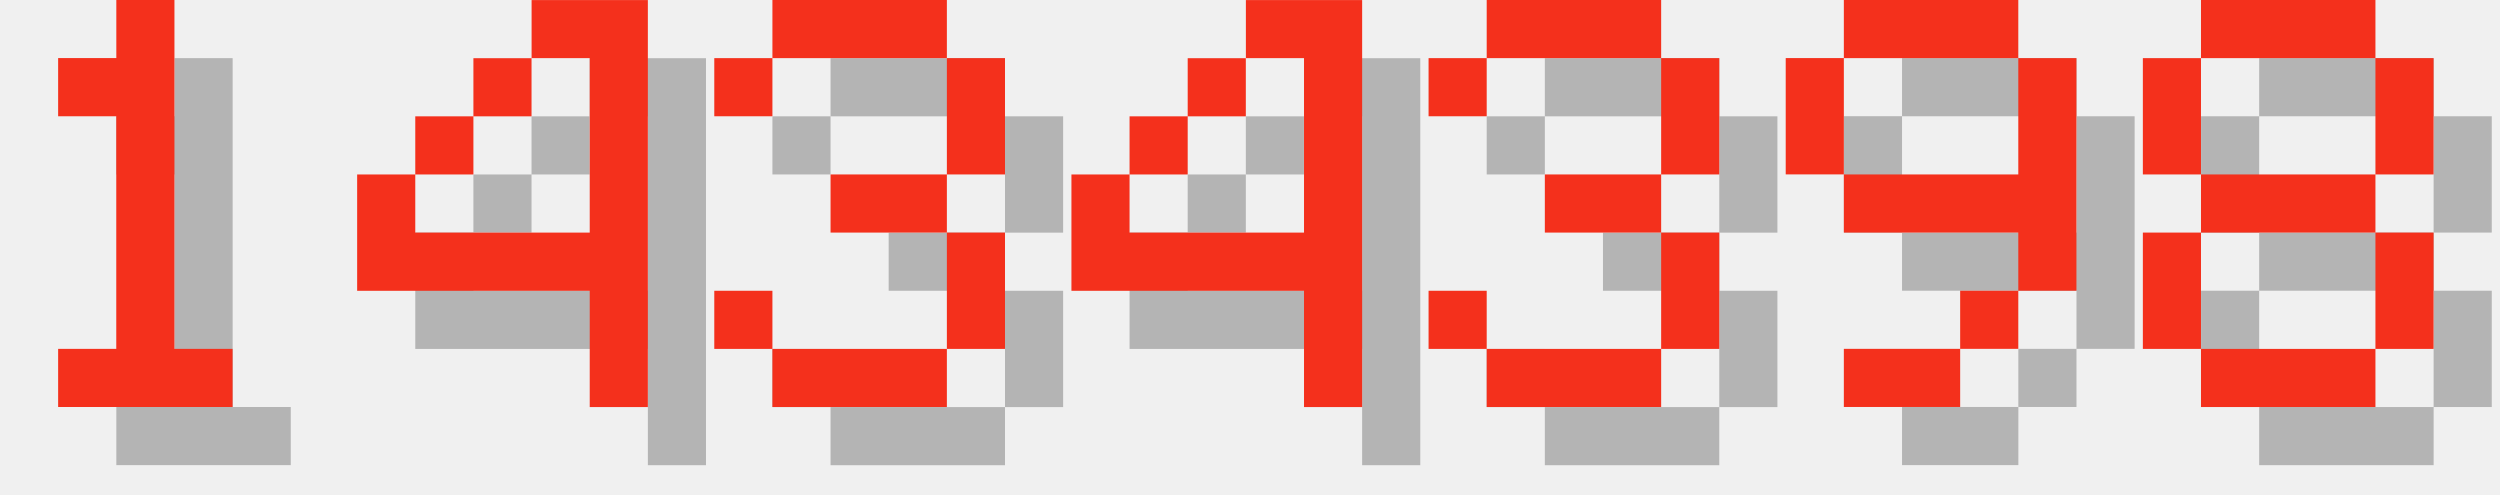
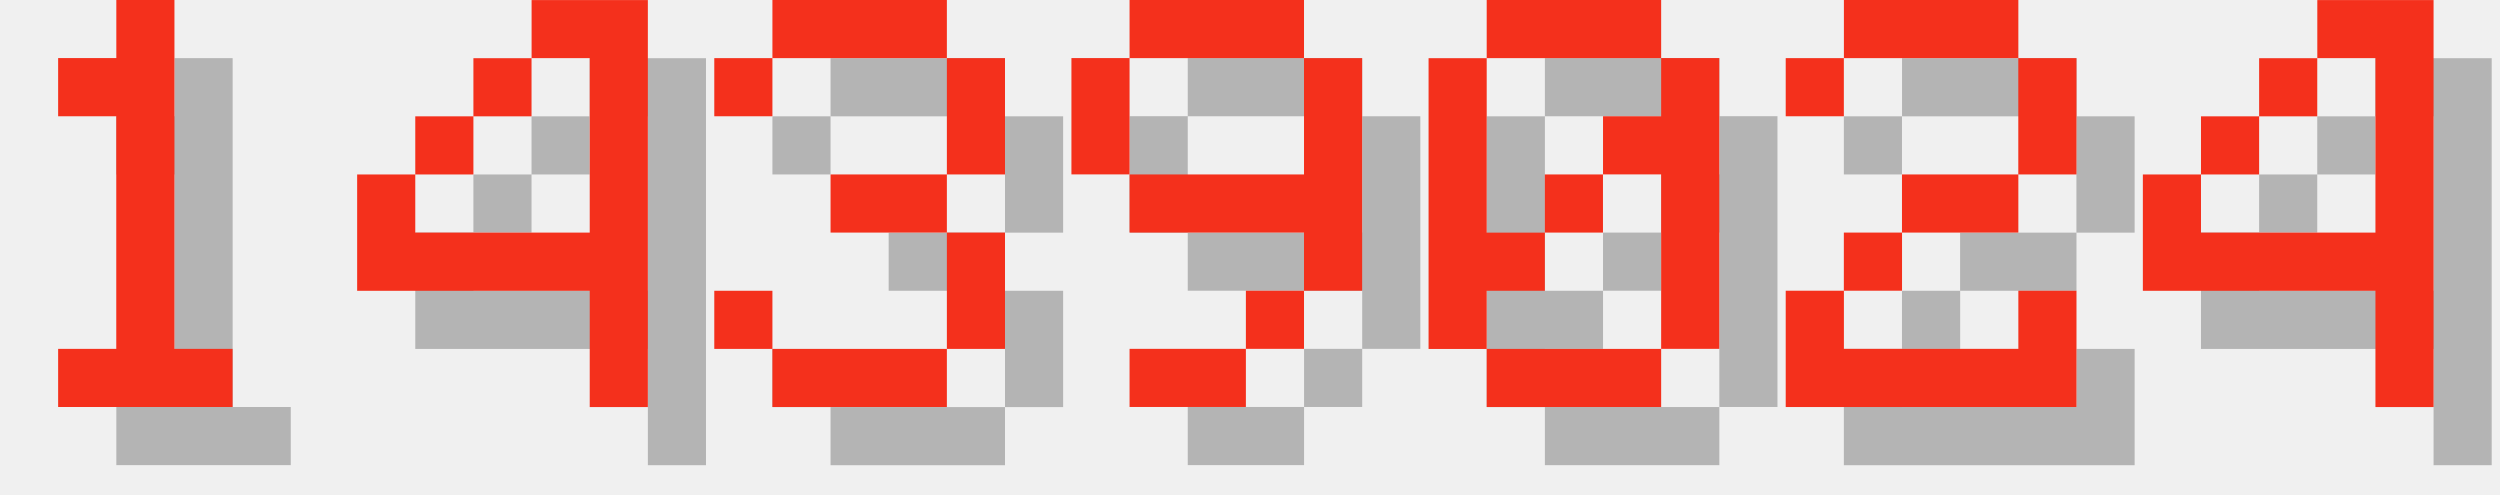
<svg xmlns="http://www.w3.org/2000/svg" version="1.1" width="182.0" height="36">
  <style>
        .text-foreground {
            fill: #F4301C;
        }
        .text-shadow {
            fill: #000000;
            fill-opacity: 0.25;
        }
    </style>
  <g class="digit" id="digit_1" transform="translate(0.0, 0), scale(4)">
    <path id="digit_1_shadow" class="text-shadow" d="m2.117 2.117v1.058h1.058v4.233h-1.058v1.058h3.175v-1.058h-1.058v-6.35h-1.058v1.058h-1.058z" fill-opacity=".5" style="paint-order:stroke fill markers" />
    <path id="digit_1_fg" class="text-foreground" d="m1.058 1.058v1.058h1.058v4.233h-1.058v1.058h3.175v-1.058h-1.058v-6.35h-1.058v1.058h-1.058z" fill="#fff" style="paint-order:stroke fill markers" />
  </g>
  <g class="digit" id="digit_4" transform="translate(26.0, 0), scale(4)">
    <path id="digit_4_shadow" class="text-shadow" d="m4.233 1.058v1.058h1.058v3.175h-3.175v-1.058h-1.058v2.117h4.233v2.117h1.058v-7.408h-2.117zm-2.117 3.175h1.058v-1.058h-1.058v1.058zm1.058-1.058h1.058v-1.058h-1.058v1.058z" fill-opacity=".5" style="paint-order:stroke fill markers" />
    <path id="digit_4_fg" class="text-foreground" d="m3.175 0v1.058h1.058v3.175h-3.175v-1.058h-1.058v2.117h4.233v2.117h1.058v-7.408h-2.117zm-2.117 3.175h1.058v-1.058h-1.058v1.058zm1.058-1.058h1.058v-1.058h-1.058v1.058z" fill="#fff" style="paint-order:stroke fill markers" />
  </g>
  <g class="digit" id="digit_3" transform="translate(52.0, 0), scale(4)">
    <path id="digit_3_shadow" class="text-shadow" d="m1.058 2.117v1.058h1.058v-1.058h3.175v2.117h-2.117v1.058h2.117v2.117h-3.175v-1.058h-1.058v1.058h1.058v1.058h3.175v-1.058h1.058v-2.117h-1.058v-1.058h1.058v-2.117h-1.058v-1.058h-3.175v1.058h-1.058z" fill-opacity=".5" style="paint-order:stroke fill markers" />
    <path id="digit_3_fg" class="text-foreground" d="m0 1.058v1.058h1.058v-1.058h3.175v2.117h-2.117v1.058h2.117v2.117h-3.175v-1.058h-1.058v1.058h1.058v1.058h3.175v-1.058h1.058v-2.117h-1.058v-1.058h1.058v-2.117h-1.058v-1.058h-3.175v1.058h-1.058z" fill="#fff" style="paint-order:stroke fill markers" />
  </g>
-   <g class="digit" id="digit_4" transform="translate(78.0, 0), scale(4)">
+   <g class="digit" id="digit_9" transform="translate(78.0, 0), scale(4)">
+     <path id="digit_9_shadow" class="text-shadow" d="m2.117 1.058v1.058h3.175v-1.058h-3.175zm3.175 1.058v2.117h-3.175v1.058h3.175v1.058h1.058v-4.233h-1.058zm0 4.233h-1.058v1.058h1.058v-1.058zm-1.058 1.058h-2.117v1.058h2.117v-1.058zm-2.117-3.175v-2.117h-1.058v2.117h1.058z" fill-opacity=".5" style="paint-order:stroke fill markers" />
+     <path id="digit_9_fg" class="text-foreground" d="m1.058 0v1.058h3.175v-1.058h-3.175zm3.175 1.058v2.117h-3.175v1.058h3.175v1.058h1.058v-4.233h-1.058zm0 4.233h-1.058v1.058h1.058v-1.058zm-1.058 1.058h-2.117v1.058h2.117v-1.058zm-2.117-3.175v-2.117h-1.058v2.117h1.058z" fill="#fff" style="paint-order:stroke fill markers" />
+   </g>
+   <g class="digit" id="digit_0" transform="translate(104.0, 0), scale(4)">
+     <path id="digit_0_shadow" class="text-shadow" d="m2.117 1.058v1.058h3.175v-1.058h-3.175zm3.175 1.058v1.058h-1.058v1.058h1.058v3.175h1.058v-5.292h-1.058zm0 5.292h-3.175v1.058h3.175v-1.058zm-3.175 0v-1.058h1.058v-1.058h-1.058v-3.175h-1.058v5.292h1.058zm1.058-2.117h1.058v-1.058h-1.058v1.058z" fill-opacity=".5" style="paint-order:stroke fill markers" />
+     <path id="digit_0_fg" class="text-foreground" d="m1.058 0v1.058h3.175v-1.058h-3.175zm3.175 1.058v1.058h-1.058v1.058h1.058v3.175h1.058v-5.292h-1.058zm0 5.292h-3.175v1.058h3.175v-1.058zm-3.175 0v-1.058h1.058v-1.058h-1.058v-3.175h-1.058v5.292h1.058zm1.058-2.117h1.058v-1.058h-1.058v1.058z" fill="#fff" style="paint-order:stroke fill markers" />
+   </g>
+   <g class="digit" id="digit_2" transform="translate(130.0, 0), scale(4)">
+     <path id="digit_2_shadow" class="text-shadow" d="m1.058 2.117v1.058h1.058v-1.058h3.175v2.117h-2.117v1.058h-1.058v1.058h-1.058v2.117h5.292v-2.117h-1.058v1.058h-3.175v-1.058h1.058v-1.058h2.117v-1.058h1.058v-2.117h-1.058v-1.058h-3.175v1.058h-1.058z" fill-opacity=".5" style="paint-order:stroke fill markers" />
+     <path id="digit_2_fg" class="text-foreground" d="m0 1.058v1.058h1.058v-1.058h3.175v2.117h-2.117v1.058h-1.058v1.058h-1.058v2.117h5.292v-2.117h-1.058v1.058h-3.175v-1.058h1.058v-1.058h2.117v-1.058h1.058v-2.117h-1.058v-1.058h-3.175v1.058h-1.058z" fill="#fff" style="paint-order:stroke fill markers" />
+   </g>
+   <g class="digit" id="digit_4" transform="translate(156.0, 0), scale(4)">
    <path id="digit_4_shadow" class="text-shadow" d="m4.233 1.058v1.058h1.058v3.175h-3.175v-1.058h-1.058v2.117h4.233v2.117h1.058v-7.408h-2.117zm-2.117 3.175h1.058v-1.058h-1.058v1.058zm1.058-1.058h1.058v-1.058h-1.058v1.058z" fill-opacity=".5" style="paint-order:stroke fill markers" />
    <path id="digit_4_fg" class="text-foreground" d="m3.175 0v1.058h1.058v3.175h-3.175v-1.058h-1.058v2.117h4.233v2.117h1.058v-7.408h-2.117zm-2.117 3.175h1.058v-1.058h-1.058v1.058zm1.058-1.058h1.058v-1.058h-1.058v1.058z" fill="#fff" style="paint-order:stroke fill markers" />
  </g>
-   <g class="digit" id="digit_3" transform="translate(104.0, 0), scale(4)">
-     <path id="digit_3_shadow" class="text-shadow" d="m1.058 2.117v1.058h1.058v-1.058h3.175v2.117h-2.117v1.058h2.117v2.117h-3.175v-1.058h-1.058v1.058h1.058v1.058h3.175v-1.058h1.058v-2.117h-1.058v-1.058h1.058v-2.117h-1.058v-1.058h-3.175v1.058h-1.058z" fill-opacity=".5" style="paint-order:stroke fill markers" />
-     <path id="digit_3_fg" class="text-foreground" d="m0 1.058v1.058h1.058v-1.058h3.175v2.117h-2.117v1.058h2.117v2.117h-3.175v-1.058h-1.058v1.058h1.058v1.058h3.175v-1.058h1.058v-2.117h-1.058v-1.058h1.058v-2.117h-1.058v-1.058h-3.175v1.058h-1.058z" fill="#fff" style="paint-order:stroke fill markers" />
-   </g>
-   <g class="digit" id="digit_9" transform="translate(130.0, 0), scale(4)">
-     <path id="digit_9_shadow" class="text-shadow" d="m2.117 1.058v1.058h3.175v-1.058h-3.175zm3.175 1.058v2.117h-3.175v1.058h3.175v1.058h1.058v-4.233h-1.058zm0 4.233h-1.058v1.058h1.058v-1.058zm-1.058 1.058h-2.117v1.058h2.117v-1.058zm-2.117-3.175v-2.117h-1.058v2.117h1.058z" fill-opacity=".5" style="paint-order:stroke fill markers" />
-     <path id="digit_9_fg" class="text-foreground" d="m1.058 0v1.058h3.175v-1.058h-3.175zm3.175 1.058v2.117h-3.175v1.058h3.175v1.058h1.058v-4.233h-1.058zm0 4.233h-1.058v1.058h1.058v-1.058zm-1.058 1.058h-2.117v1.058h2.117v-1.058zm-2.117-3.175v-2.117h-1.058v2.117h1.058z" fill="#fff" style="paint-order:stroke fill markers" />
-   </g>
-   <g class="digit" id="digit_8" transform="translate(156.0, 0), scale(4)">
-     <path id="digit_8_shadow" class="text-shadow" d="m2.117 1.058v1.058h3.175v-1.058h-3.175zm3.175 1.058v2.117h1.058v-2.117h-1.058zm0 2.117h-3.175v1.058h3.175v-1.058zm0 1.058v2.117h1.058v-2.117h-1.058zm0 2.117h-3.175v1.058h3.175v-1.058zm-3.175 0v-2.117h-1.058v2.117h1.058zm0-3.175v-2.117h-1.058v2.117h1.058z" fill-opacity=".5" style="paint-order:stroke fill markers" />
-     <path id="digit_8_fg" class="text-foreground" d="m1.058 0v1.058h3.175v-1.058h-3.175zm3.175 1.058v2.117h1.058v-2.117h-1.058zm0 2.117h-3.175v1.058h3.175v-1.058zm0 1.058v2.117h1.058v-2.117h-1.058zm0 2.117h-3.175v1.058h3.175v-1.058zm-3.175 0v-2.117h-1.058v2.117h1.058zm0-3.175v-2.117h-1.058v2.117h1.058z" fill="#fff" style="paint-order:stroke fill markers" />
-   </g>
</svg>
